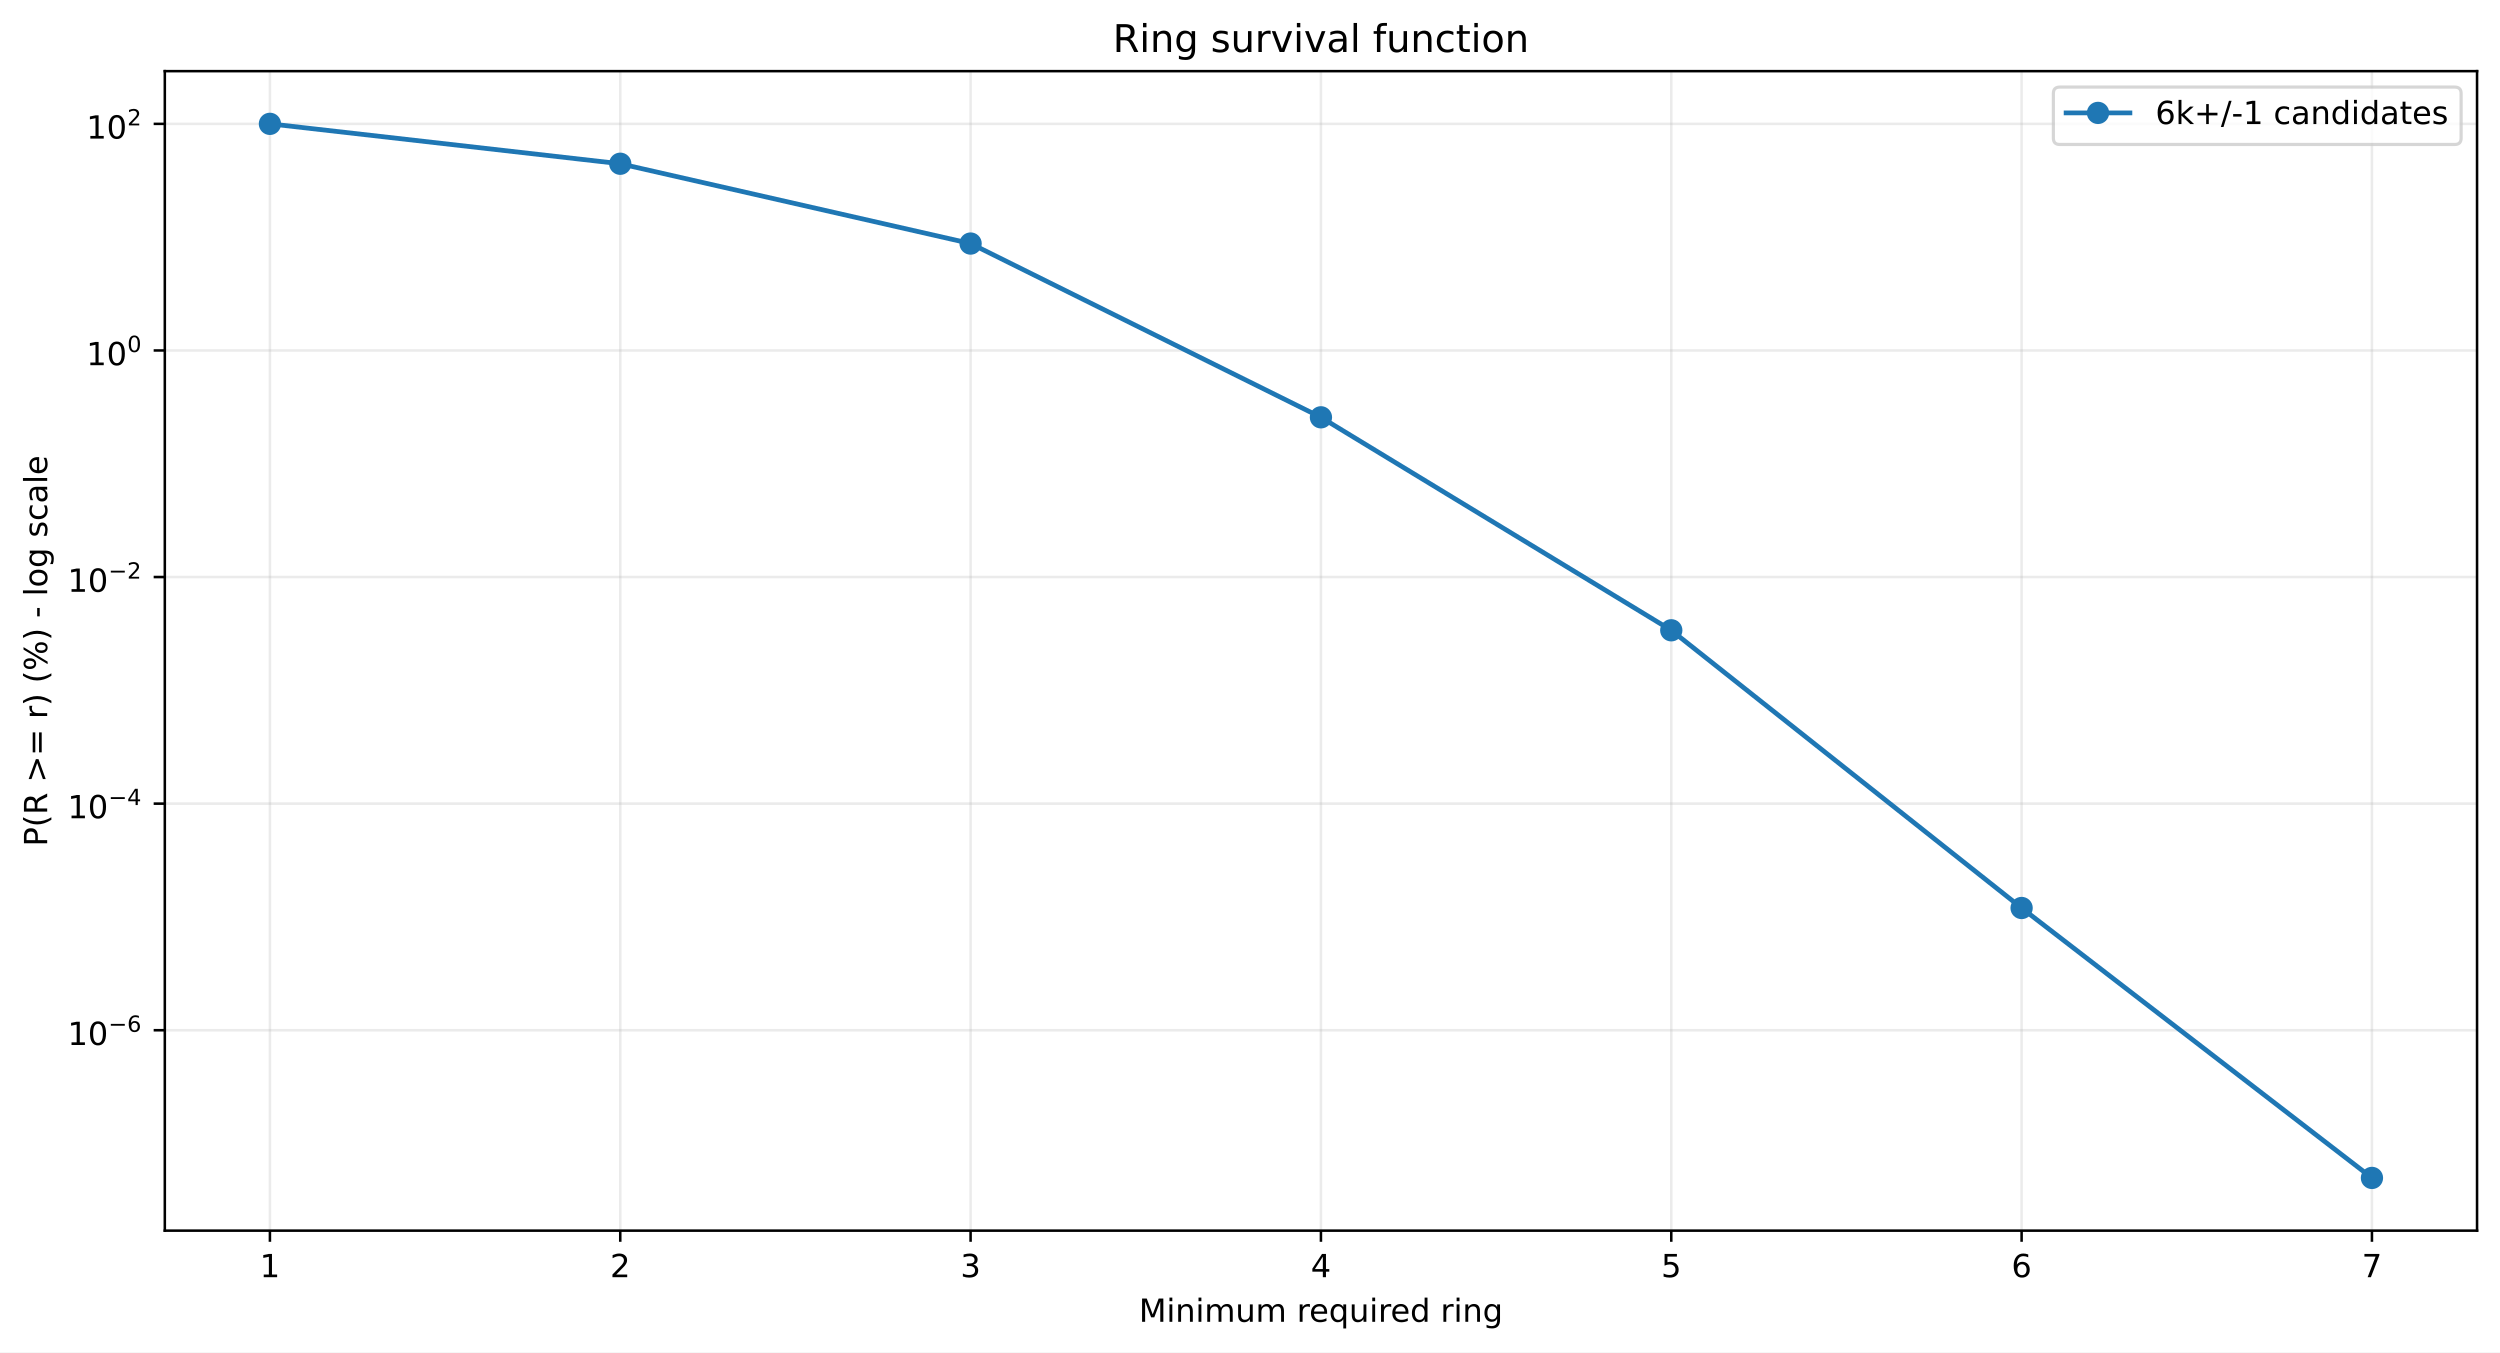
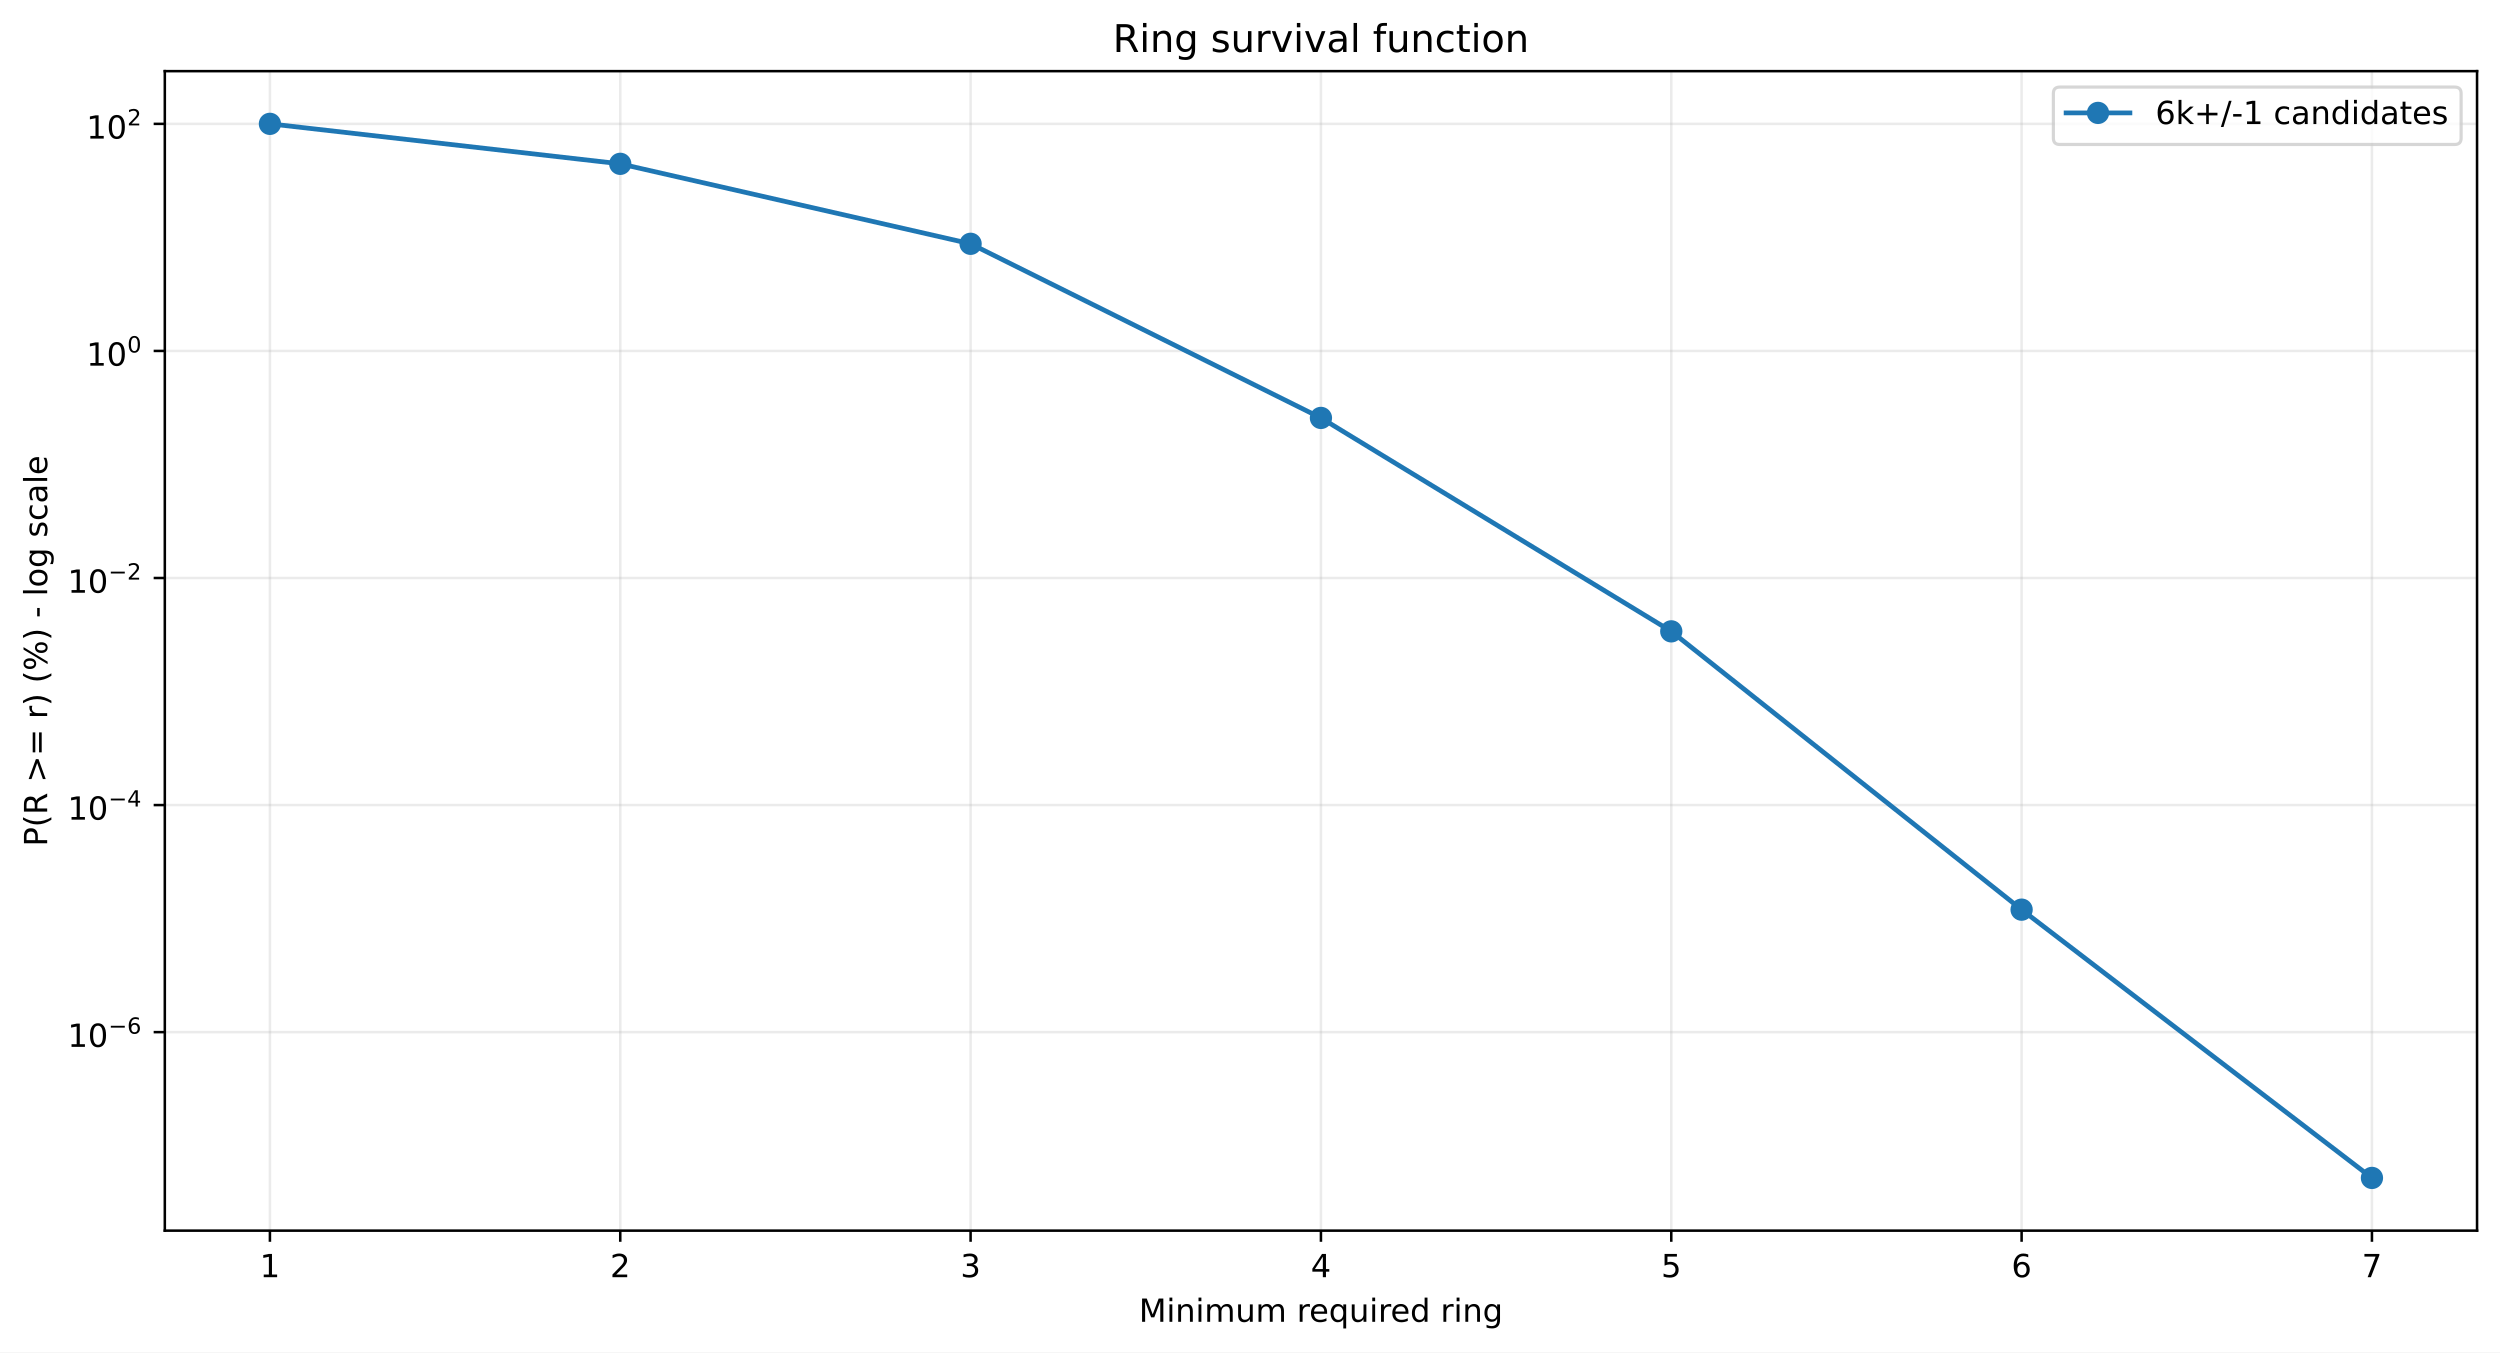
<svg xmlns="http://www.w3.org/2000/svg" xmlns:xlink="http://www.w3.org/1999/xlink" width="784.218pt" height="424.237pt" viewBox="0 0 784.218 424.237" version="1.1">
  <defs>
    <style type="text/css">*{stroke-linejoin: round; stroke-linecap: butt}</style>
  </defs>
  <g id="figure_1">
    <g id="patch_1">
      <path d="M 0 424.237  L 784.218 424.237  L 784.218 0  L 0 0  z " style="fill: #ffffff" />
    </g>
    <g id="axes_1">
      <g id="patch_2">
        <path d="M 51.701 386.036  L 777.018 386.036  L 777.018 22.318  L 51.701 22.318  z " style="fill: #ffffff" />
      </g>
      <g id="matplotlib.axis_1">
        <g id="xtick_1">
          <g id="line2d_1">
-             <path d="M 84.67 386.036  L 84.67 22.318  " clip-path="url(#p1574a5898c)" style="fill: none; stroke: #b0b0b0; stroke-opacity: 0.25; stroke-width: 0.8; stroke-linecap: square" />
+             <path d="M 84.67 386.036  L 84.67 22.318  " clip-path="url(#p6b9932a6b1)" style="fill: none; stroke: #b0b0b0; stroke-opacity: 0.25; stroke-width: 0.8; stroke-linecap: square" />
          </g>
          <g id="line2d_2">
            <defs>
-               <path id="m561b2035ba" d="M 0 0  L 0 3.5  " style="stroke: #000000; stroke-width: 0.8" />
+               <path id="ma0d3207ee5" d="M 0 0  L 0 3.5  " style="stroke: #000000; stroke-width: 0.8" />
            </defs>
            <g>
-               <use xlink:href="#m561b2035ba" x="84.67" y="386.036" style="stroke: #000000; stroke-width: 0.8" />
+               <use xlink:href="#ma0d3207ee5" x="84.67" y="386.036" style="stroke: #000000; stroke-width: 0.8" />
            </g>
          </g>
          <g id="text_1">
            <g transform="translate(81.48852 400.6334) scale(0.1 -0.1)">
              <defs>
                <path id="DejaVuSans-14" d="M 794 531  L 1825 531  L 1825 4091  L 703 3866  L 703 4441  L 1819 4666  L 2450 4666  L 2450 531  L 3481 531  L 3481 0  L 794 0  L 794 531  z " transform="scale(0.015625)" />
              </defs>
              <use xlink:href="#DejaVuSans-14" />
            </g>
          </g>
        </g>
        <g id="xtick_2">
          <g id="line2d_3">
-             <path d="M 194.566 386.036  L 194.566 22.318  " clip-path="url(#p1574a5898c)" style="fill: none; stroke: #b0b0b0; stroke-opacity: 0.25; stroke-width: 0.8; stroke-linecap: square" />
+             <path d="M 194.566 386.036  L 194.566 22.318  " clip-path="url(#p6b9932a6b1)" style="fill: none; stroke: #b0b0b0; stroke-opacity: 0.25; stroke-width: 0.8; stroke-linecap: square" />
          </g>
          <g id="line2d_4">
            <g>
-               <use xlink:href="#m561b2035ba" x="194.566" y="386.036" style="stroke: #000000; stroke-width: 0.8" />
+               <use xlink:href="#ma0d3207ee5" x="194.566" y="386.036" style="stroke: #000000; stroke-width: 0.8" />
            </g>
          </g>
          <g id="text_2">
            <g transform="translate(191.3851 400.6334) scale(0.1 -0.1)">
              <defs>
                <path id="DejaVuSans-15" d="M 1228 531  L 3431 531  L 3431 0  L 469 0  L 469 531  Q 828 903 1448 1529  Q 2069 2156 2228 2338  Q 2531 2678 2651 2914  Q 2772 3150 2772 3378  Q 2772 3750 2511 3984  Q 2250 4219 1831 4219  Q 1534 4219 1204 4116  Q 875 4013 500 3803  L 500 4441  Q 881 4594 1212 4672  Q 1544 4750 1819 4750  Q 2544 4750 2975 4387  Q 3406 4025 3406 3419  Q 3406 3131 3298 2873  Q 3191 2616 2906 2266  Q 2828 2175 2409 1742  Q 1991 1309 1228 531  z " transform="scale(0.015625)" />
              </defs>
              <use xlink:href="#DejaVuSans-15" />
            </g>
          </g>
        </g>
        <g id="xtick_3">
          <g id="line2d_5">
-             <path d="M 304.463 386.036  L 304.463 22.318  " clip-path="url(#p1574a5898c)" style="fill: none; stroke: #b0b0b0; stroke-opacity: 0.25; stroke-width: 0.8; stroke-linecap: square" />
+             <path d="M 304.463 386.036  L 304.463 22.318  " clip-path="url(#p6b9932a6b1)" style="fill: none; stroke: #b0b0b0; stroke-opacity: 0.25; stroke-width: 0.8; stroke-linecap: square" />
          </g>
          <g id="line2d_6">
            <g>
-               <use xlink:href="#m561b2035ba" x="304.463" y="386.036" style="stroke: #000000; stroke-width: 0.8" />
+               <use xlink:href="#ma0d3207ee5" x="304.463" y="386.036" style="stroke: #000000; stroke-width: 0.8" />
            </g>
          </g>
          <g id="text_3">
            <g transform="translate(301.2817 400.6334) scale(0.1 -0.1)">
              <defs>
                <path id="DejaVuSans-16" d="M 2597 2516  Q 3050 2419 3304 2112  Q 3559 1806 3559 1356  Q 3559 666 3084 287  Q 2609 -91 1734 -91  Q 1441 -91 1130 -33  Q 819 25 488 141  L 488 750  Q 750 597 1062 519  Q 1375 441 1716 441  Q 2309 441 2620 675  Q 2931 909 2931 1356  Q 2931 1769 2642 2001  Q 2353 2234 1838 2234  L 1294 2234  L 1294 2753  L 1863 2753  Q 2328 2753 2575 2939  Q 2822 3125 2822 3475  Q 2822 3834 2567 4026  Q 2313 4219 1838 4219  Q 1578 4219 1281 4162  Q 984 4106 628 3988  L 628 4550  Q 988 4650 1302 4700  Q 1616 4750 1894 4750  Q 2613 4750 3031 4423  Q 3450 4097 3450 3541  Q 3450 3153 3228 2886  Q 3006 2619 2597 2516  z " transform="scale(0.015625)" />
              </defs>
              <use xlink:href="#DejaVuSans-16" />
            </g>
          </g>
        </g>
        <g id="xtick_4">
          <g id="line2d_7">
-             <path d="M 414.36 386.036  L 414.36 22.318  " clip-path="url(#p1574a5898c)" style="fill: none; stroke: #b0b0b0; stroke-opacity: 0.25; stroke-width: 0.8; stroke-linecap: square" />
+             <path d="M 414.36 386.036  L 414.36 22.318  " clip-path="url(#p6b9932a6b1)" style="fill: none; stroke: #b0b0b0; stroke-opacity: 0.25; stroke-width: 0.8; stroke-linecap: square" />
          </g>
          <g id="line2d_8">
            <g>
-               <use xlink:href="#m561b2035ba" x="414.36" y="386.036" style="stroke: #000000; stroke-width: 0.8" />
+               <use xlink:href="#ma0d3207ee5" x="414.36" y="386.036" style="stroke: #000000; stroke-width: 0.8" />
            </g>
          </g>
          <g id="text_4">
            <g transform="translate(411.1784 400.6334) scale(0.1 -0.1)">
              <defs>
                <path id="DejaVuSans-17" d="M 2419 4116  L 825 1625  L 2419 1625  L 2419 4116  z M 2253 4666  L 3047 4666  L 3047 1625  L 3713 1625  L 3713 1100  L 3047 1100  L 3047 0  L 2419 0  L 2419 1100  L 313 1100  L 313 1709  L 2253 4666  z " transform="scale(0.015625)" />
              </defs>
              <use xlink:href="#DejaVuSans-17" />
            </g>
          </g>
        </g>
        <g id="xtick_5">
          <g id="line2d_9">
-             <path d="M 524.256 386.036  L 524.256 22.318  " clip-path="url(#p1574a5898c)" style="fill: none; stroke: #b0b0b0; stroke-opacity: 0.25; stroke-width: 0.8; stroke-linecap: square" />
+             <path d="M 524.256 386.036  L 524.256 22.318  " clip-path="url(#p6b9932a6b1)" style="fill: none; stroke: #b0b0b0; stroke-opacity: 0.25; stroke-width: 0.8; stroke-linecap: square" />
          </g>
          <g id="line2d_10">
            <g>
-               <use xlink:href="#m561b2035ba" x="524.256" y="386.036" style="stroke: #000000; stroke-width: 0.8" />
+               <use xlink:href="#ma0d3207ee5" x="524.256" y="386.036" style="stroke: #000000; stroke-width: 0.8" />
            </g>
          </g>
          <g id="text_5">
            <g transform="translate(521.075 400.6334) scale(0.1 -0.1)">
              <defs>
                <path id="DejaVuSans-18" d="M 691 4666  L 3169 4666  L 3169 4134  L 1269 4134  L 1269 2991  Q 1406 3038 1543 3061  Q 1681 3084 1819 3084  Q 2600 3084 3056 2656  Q 3513 2228 3513 1497  Q 3513 744 3044 326  Q 2575 -91 1722 -91  Q 1428 -91 1123 -41  Q 819 9 494 109  L 494 744  Q 775 591 1075 516  Q 1375 441 1709 441  Q 2250 441 2565 725  Q 2881 1009 2881 1497  Q 2881 1984 2565 2268  Q 2250 2553 1709 2553  Q 1456 2553 1204 2497  Q 953 2441 691 2322  L 691 4666  z " transform="scale(0.015625)" />
              </defs>
              <use xlink:href="#DejaVuSans-18" />
            </g>
          </g>
        </g>
        <g id="xtick_6">
          <g id="line2d_11">
-             <path d="M 634.153 386.036  L 634.153 22.318  " clip-path="url(#p1574a5898c)" style="fill: none; stroke: #b0b0b0; stroke-opacity: 0.25; stroke-width: 0.8; stroke-linecap: square" />
+             <path d="M 634.153 386.036  L 634.153 22.318  " clip-path="url(#p6b9932a6b1)" style="fill: none; stroke: #b0b0b0; stroke-opacity: 0.25; stroke-width: 0.8; stroke-linecap: square" />
          </g>
          <g id="line2d_12">
            <g>
-               <use xlink:href="#m561b2035ba" x="634.153" y="386.036" style="stroke: #000000; stroke-width: 0.8" />
+               <use xlink:href="#ma0d3207ee5" x="634.153" y="386.036" style="stroke: #000000; stroke-width: 0.8" />
            </g>
          </g>
          <g id="text_6">
            <g transform="translate(630.9716 400.6334) scale(0.1 -0.1)">
              <defs>
                <path id="DejaVuSans-19" d="M 2113 2584  Q 1688 2584 1439 2293  Q 1191 2003 1191 1497  Q 1191 994 1439 701  Q 1688 409 2113 409  Q 2538 409 2786 701  Q 3034 994 3034 1497  Q 3034 2003 2786 2293  Q 2538 2584 2113 2584  z M 3366 4563  L 3366 3988  Q 3128 4100 2886 4159  Q 2644 4219 2406 4219  Q 1781 4219 1451 3797  Q 1122 3375 1075 2522  Q 1259 2794 1537 2939  Q 1816 3084 2150 3084  Q 2853 3084 3261 2657  Q 3669 2231 3669 1497  Q 3669 778 3244 343  Q 2819 -91 2113 -91  Q 1303 -91 875 529  Q 447 1150 447 2328  Q 447 3434 972 4092  Q 1497 4750 2381 4750  Q 2619 4750 2861 4703  Q 3103 4656 3366 4563  z " transform="scale(0.015625)" />
              </defs>
              <use xlink:href="#DejaVuSans-19" />
            </g>
          </g>
        </g>
        <g id="xtick_7">
          <g id="line2d_13">
-             <path d="M 744.049 386.036  L 744.049 22.318  " clip-path="url(#p1574a5898c)" style="fill: none; stroke: #b0b0b0; stroke-opacity: 0.25; stroke-width: 0.8; stroke-linecap: square" />
+             <path d="M 744.049 386.036  L 744.049 22.318  " clip-path="url(#p6b9932a6b1)" style="fill: none; stroke: #b0b0b0; stroke-opacity: 0.25; stroke-width: 0.8; stroke-linecap: square" />
          </g>
          <g id="line2d_14">
            <g>
-               <use xlink:href="#m561b2035ba" x="744.049" y="386.036" style="stroke: #000000; stroke-width: 0.8" />
+               <use xlink:href="#ma0d3207ee5" x="744.049" y="386.036" style="stroke: #000000; stroke-width: 0.8" />
            </g>
          </g>
          <g id="text_7">
            <g transform="translate(740.8682 400.6334) scale(0.1 -0.1)">
              <defs>
                <path id="DejaVuSans-1a" d="M 525 4666  L 3525 4666  L 3525 4397  L 1831 0  L 1172 0  L 2766 4134  L 525 4134  L 525 4666  z " transform="scale(0.015625)" />
              </defs>
              <use xlink:href="#DejaVuSans-1a" />
            </g>
          </g>
        </g>
        <g id="text_8">
          <g transform="translate(357.2737 414.6342) scale(0.1 -0.1)">
            <defs>
              <path id="DejaVuSans-30" d="M 628 4666  L 1569 4666  L 2759 1491  L 3956 4666  L 4897 4666  L 4897 0  L 4281 0  L 4281 4097  L 3078 897  L 2444 897  L 1241 4097  L 1241 0  L 628 0  L 628 4666  z " transform="scale(0.015625)" />
              <path id="DejaVuSans-4c" d="M 603 3500  L 1178 3500  L 1178 0  L 603 0  L 603 3500  z M 603 4863  L 1178 4863  L 1178 4134  L 603 4134  L 603 4863  z " transform="scale(0.015625)" />
              <path id="DejaVuSans-51" d="M 3513 2113  L 3513 0  L 2938 0  L 2938 2094  Q 2938 2591 2744 2837  Q 2550 3084 2163 3084  Q 1697 3084 1428 2787  Q 1159 2491 1159 1978  L 1159 0  L 581 0  L 581 3500  L 1159 3500  L 1159 2956  Q 1366 3272 1645 3428  Q 1925 3584 2291 3584  Q 2894 3584 3203 3211  Q 3513 2838 3513 2113  z " transform="scale(0.015625)" />
              <path id="DejaVuSans-50" d="M 3328 2828  Q 3544 3216 3844 3400  Q 4144 3584 4550 3584  Q 5097 3584 5394 3201  Q 5691 2819 5691 2113  L 5691 0  L 5113 0  L 5113 2094  Q 5113 2597 4934 2840  Q 4756 3084 4391 3084  Q 3944 3084 3684 2787  Q 3425 2491 3425 1978  L 3425 0  L 2847 0  L 2847 2094  Q 2847 2600 2669 2842  Q 2491 3084 2119 3084  Q 1678 3084 1418 2786  Q 1159 2488 1159 1978  L 1159 0  L 581 0  L 581 3500  L 1159 3500  L 1159 2956  Q 1356 3278 1631 3431  Q 1906 3584 2284 3584  Q 2666 3584 2933 3390  Q 3200 3197 3328 2828  z " transform="scale(0.015625)" />
              <path id="DejaVuSans-58" d="M 544 1381  L 544 3500  L 1119 3500  L 1119 1403  Q 1119 906 1312 657  Q 1506 409 1894 409  Q 2359 409 2629 706  Q 2900 1003 2900 1516  L 2900 3500  L 3475 3500  L 3475 0  L 2900 0  L 2900 538  Q 2691 219 2414 64  Q 2138 -91 1772 -91  Q 1169 -91 856 284  Q 544 659 544 1381  z M 1991 3584  L 1991 3584  z " transform="scale(0.015625)" />
              <path id="DejaVuSans-3" transform="scale(0.015625)" />
              <path id="DejaVuSans-55" d="M 2631 2963  Q 2534 3019 2420 3045  Q 2306 3072 2169 3072  Q 1681 3072 1420 2755  Q 1159 2438 1159 1844  L 1159 0  L 581 0  L 581 3500  L 1159 3500  L 1159 2956  Q 1341 3275 1631 3429  Q 1922 3584 2338 3584  Q 2397 3584 2469 3576  Q 2541 3569 2628 3553  L 2631 2963  z " transform="scale(0.015625)" />
              <path id="DejaVuSans-48" d="M 3597 1894  L 3597 1613  L 953 1613  Q 991 1019 1311 708  Q 1631 397 2203 397  Q 2534 397 2845 478  Q 3156 559 3463 722  L 3463 178  Q 3153 47 2828 -22  Q 2503 -91 2169 -91  Q 1331 -91 842 396  Q 353 884 353 1716  Q 353 2575 817 3079  Q 1281 3584 2069 3584  Q 2775 3584 3186 3129  Q 3597 2675 3597 1894  z M 3022 2063  Q 3016 2534 2758 2815  Q 2500 3097 2075 3097  Q 1594 3097 1305 2825  Q 1016 2553 972 2059  L 3022 2063  z " transform="scale(0.015625)" />
              <path id="DejaVuSans-54" d="M 947 1747  Q 947 1113 1208 752  Q 1469 391 1925 391  Q 2381 391 2643 752  Q 2906 1113 2906 1747  Q 2906 2381 2643 2742  Q 2381 3103 1925 3103  Q 1469 3103 1208 2742  Q 947 2381 947 1747  z M 2906 525  Q 2725 213 2448 61  Q 2172 -91 1784 -91  Q 1150 -91 751 415  Q 353 922 353 1747  Q 353 2572 751 3078  Q 1150 3584 1784 3584  Q 2172 3584 2448 3432  Q 2725 3281 2906 2969  L 2906 3500  L 3481 3500  L 3481 -1331  L 2906 -1331  L 2906 525  z " transform="scale(0.015625)" />
              <path id="DejaVuSans-47" d="M 2906 2969  L 2906 4863  L 3481 4863  L 3481 0  L 2906 0  L 2906 525  Q 2725 213 2448 61  Q 2172 -91 1784 -91  Q 1150 -91 751 415  Q 353 922 353 1747  Q 353 2572 751 3078  Q 1150 3584 1784 3584  Q 2172 3584 2448 3432  Q 2725 3281 2906 2969  z M 947 1747  Q 947 1113 1208 752  Q 1469 391 1925 391  Q 2381 391 2643 752  Q 2906 1113 2906 1747  Q 2906 2381 2643 2742  Q 2381 3103 1925 3103  Q 1469 3103 1208 2742  Q 947 2381 947 1747  z " transform="scale(0.015625)" />
              <path id="DejaVuSans-4a" d="M 2906 1791  Q 2906 2416 2648 2759  Q 2391 3103 1925 3103  Q 1463 3103 1205 2759  Q 947 2416 947 1791  Q 947 1169 1205 825  Q 1463 481 1925 481  Q 2391 481 2648 825  Q 2906 1169 2906 1791  z M 3481 434  Q 3481 -459 3084 -895  Q 2688 -1331 1869 -1331  Q 1566 -1331 1297 -1286  Q 1028 -1241 775 -1147  L 775 -588  Q 1028 -725 1275 -790  Q 1522 -856 1778 -856  Q 2344 -856 2625 -561  Q 2906 -266 2906 331  L 2906 616  Q 2728 306 2450 153  Q 2172 0 1784 0  Q 1141 0 747 490  Q 353 981 353 1791  Q 353 2603 747 3093  Q 1141 3584 1784 3584  Q 2172 3584 2450 3431  Q 2728 3278 2906 2969  L 2906 3500  L 3481 3500  L 3481 434  z " transform="scale(0.015625)" />
            </defs>
            <use xlink:href="#DejaVuSans-30" />
            <use xlink:href="#DejaVuSans-4c" transform="translate(86.28125 0)" />
            <use xlink:href="#DejaVuSans-51" transform="translate(114.0625 0)" />
            <use xlink:href="#DejaVuSans-4c" transform="translate(177.4375 0)" />
            <use xlink:href="#DejaVuSans-50" transform="translate(205.2188 0)" />
            <use xlink:href="#DejaVuSans-58" transform="translate(302.625 0)" />
            <use xlink:href="#DejaVuSans-50" transform="translate(366 0)" />
            <use xlink:href="#DejaVuSans-3" transform="translate(463.4062 0)" />
            <use xlink:href="#DejaVuSans-55" transform="translate(495.1875 0)" />
            <use xlink:href="#DejaVuSans-48" transform="translate(534.0938 0)" />
            <use xlink:href="#DejaVuSans-54" transform="translate(595.625 0)" />
            <use xlink:href="#DejaVuSans-58" transform="translate(659.1094 0)" />
            <use xlink:href="#DejaVuSans-4c" transform="translate(722.4844 0)" />
            <use xlink:href="#DejaVuSans-55" transform="translate(750.2656 0)" />
            <use xlink:href="#DejaVuSans-48" transform="translate(789.1719 0)" />
            <use xlink:href="#DejaVuSans-47" transform="translate(850.7031 0)" />
            <use xlink:href="#DejaVuSans-3" transform="translate(914.1875 0)" />
            <use xlink:href="#DejaVuSans-55" transform="translate(945.9688 0)" />
            <use xlink:href="#DejaVuSans-4c" transform="translate(987.0781 0)" />
            <use xlink:href="#DejaVuSans-51" transform="translate(1014.859 0)" />
            <use xlink:href="#DejaVuSans-4a" transform="translate(1078.234 0)" />
          </g>
        </g>
      </g>
      <g id="matplotlib.axis_2">
        <g id="ytick_1">
          <g id="line2d_15">
-             <path d="M 51.701 323.169  L 777.018 323.169  " clip-path="url(#p1574a5898c)" style="fill: none; stroke: #b0b0b0; stroke-opacity: 0.25; stroke-width: 0.8; stroke-linecap: square" />
+             <path d="M 51.701 323.766  L 777.018 323.766  " clip-path="url(#p6b9932a6b1)" style="fill: none; stroke: #b0b0b0; stroke-opacity: 0.25; stroke-width: 0.8; stroke-linecap: square" />
          </g>
          <g id="line2d_16">
            <defs>
-               <path id="m2f425451a4" d="M 0 0  L -3.5 0  " style="stroke: #000000; stroke-width: 0.8" />
+               <path id="mcdc66693ea" d="M 0 0  L -3.5 0  " style="stroke: #000000; stroke-width: 0.8" />
            </defs>
            <g>
-               <use xlink:href="#m2f425451a4" x="51.701" y="323.169" style="stroke: #000000; stroke-width: 0.8" />
+               <use xlink:href="#mcdc66693ea" x="51.701" y="323.766" style="stroke: #000000; stroke-width: 0.8" />
            </g>
          </g>
          <g id="text_9">
-             <g transform="translate(21.20078 327.8695) scale(0.1 -0.1)">
+             <g transform="translate(21.20078 328.4655) scale(0.1 -0.1)">
              <defs>
                <path id="DejaVuSans-13" d="M 2034 4250  Q 1547 4250 1301 3770  Q 1056 3291 1056 2328  Q 1056 1369 1301 889  Q 1547 409 2034 409  Q 2525 409 2770 889  Q 3016 1369 3016 2328  Q 3016 3291 2770 3770  Q 2525 4250 2034 4250  z M 2034 4750  Q 2819 4750 3233 4129  Q 3647 3509 3647 2328  Q 3647 1150 3233 529  Q 2819 -91 2034 -91  Q 1250 -91 836 529  Q 422 1150 422 2328  Q 422 3509 836 4129  Q 1250 4750 2034 4750  z " transform="scale(0.015625)" />
                <path id="DejaVuSans-c9c" d="M 678 2272  L 4684 2272  L 4684 1741  L 678 1741  L 678 2272  z " transform="scale(0.015625)" />
              </defs>
              <use xlink:href="#DejaVuSans-14" transform="translate(0 0.746875)" />
              <use xlink:href="#DejaVuSans-13" transform="translate(63.62305 0.746875)" />
              <use xlink:href="#DejaVuSans-c9c" transform="translate(128.2031 42.04688) scale(0.7)" />
              <use xlink:href="#DejaVuSans-19" transform="translate(186.8555 42.04688) scale(0.7)" />
            </g>
          </g>
        </g>
        <g id="ytick_2">
          <g id="line2d_17">
-             <path d="M 51.701 252.09  L 777.018 252.09  " clip-path="url(#p1574a5898c)" style="fill: none; stroke: #b0b0b0; stroke-opacity: 0.25; stroke-width: 0.8; stroke-linecap: square" />
+             <path d="M 51.701 252.537  L 777.018 252.537  " clip-path="url(#p6b9932a6b1)" style="fill: none; stroke: #b0b0b0; stroke-opacity: 0.25; stroke-width: 0.8; stroke-linecap: square" />
          </g>
          <g id="line2d_18">
            <g>
-               <use xlink:href="#m2f425451a4" x="51.701" y="252.09" style="stroke: #000000; stroke-width: 0.8" />
+               <use xlink:href="#mcdc66693ea" x="51.701" y="252.537" style="stroke: #000000; stroke-width: 0.8" />
            </g>
          </g>
          <g id="text_10">
-             <g transform="translate(21.20078 256.7398) scale(0.1 -0.1)">
+             <g transform="translate(21.20078 257.1868) scale(0.1 -0.1)">
              <use xlink:href="#DejaVuSans-14" transform="translate(0 0.665625)" />
              <use xlink:href="#DejaVuSans-13" transform="translate(63.62305 0.665625)" />
              <use xlink:href="#DejaVuSans-c9c" transform="translate(128.2031 41.96563) scale(0.7)" />
              <use xlink:href="#DejaVuSans-17" transform="translate(186.8555 41.96563) scale(0.7)" />
            </g>
          </g>
        </g>
        <g id="ytick_3">
          <g id="line2d_19">
-             <path d="M 51.701 181.01  L 777.018 181.01  " clip-path="url(#p1574a5898c)" style="fill: none; stroke: #b0b0b0; stroke-opacity: 0.25; stroke-width: 0.8; stroke-linecap: square" />
+             <path d="M 51.701 181.308  L 777.018 181.308  " clip-path="url(#p6b9932a6b1)" style="fill: none; stroke: #b0b0b0; stroke-opacity: 0.25; stroke-width: 0.8; stroke-linecap: square" />
          </g>
          <g id="line2d_20">
            <g>
-               <use xlink:href="#m2f425451a4" x="51.701" y="181.01" style="stroke: #000000; stroke-width: 0.8" />
+               <use xlink:href="#mcdc66693ea" x="51.701" y="181.308" style="stroke: #000000; stroke-width: 0.8" />
            </g>
          </g>
          <g id="text_11">
-             <g transform="translate(21.20078 185.7101) scale(0.1 -0.1)">
+             <g transform="translate(21.20078 186.0081) scale(0.1 -0.1)">
              <use xlink:href="#DejaVuSans-14" transform="translate(0 0.746875)" />
              <use xlink:href="#DejaVuSans-13" transform="translate(63.62305 0.746875)" />
              <use xlink:href="#DejaVuSans-c9c" transform="translate(128.2031 42.04688) scale(0.7)" />
              <use xlink:href="#DejaVuSans-15" transform="translate(186.8555 42.04688) scale(0.7)" />
            </g>
          </g>
        </g>
        <g id="ytick_4">
          <g id="line2d_21">
-             <path d="M 51.701 109.93  L 777.018 109.93  " clip-path="url(#p1574a5898c)" style="fill: none; stroke: #b0b0b0; stroke-opacity: 0.25; stroke-width: 0.8; stroke-linecap: square" />
+             <path d="M 51.701 110.079  L 777.018 110.079  " clip-path="url(#p6b9932a6b1)" style="fill: none; stroke: #b0b0b0; stroke-opacity: 0.25; stroke-width: 0.8; stroke-linecap: square" />
          </g>
          <g id="line2d_22">
            <g>
-               <use xlink:href="#m2f425451a4" x="51.701" y="109.93" style="stroke: #000000; stroke-width: 0.8" />
+               <use xlink:href="#mcdc66693ea" x="51.701" y="110.079" style="stroke: #000000; stroke-width: 0.8" />
            </g>
          </g>
          <g id="text_12">
-             <g transform="translate(27.10078 114.6304) scale(0.1 -0.1)">
+             <g transform="translate(27.10078 114.7794) scale(0.1 -0.1)">
              <use xlink:href="#DejaVuSans-14" transform="translate(0 0.746875)" />
              <use xlink:href="#DejaVuSans-13" transform="translate(63.62305 0.746875)" />
              <use xlink:href="#DejaVuSans-13" transform="translate(128.2031 42.04688) scale(0.7)" />
            </g>
          </g>
        </g>
        <g id="ytick_5">
          <g id="line2d_23">
-             <path d="M 51.701 38.851  L 777.018 38.851  " clip-path="url(#p1574a5898c)" style="fill: none; stroke: #b0b0b0; stroke-opacity: 0.25; stroke-width: 0.8; stroke-linecap: square" />
+             <path d="M 51.701 38.851  L 777.018 38.851  " clip-path="url(#p6b9932a6b1)" style="fill: none; stroke: #b0b0b0; stroke-opacity: 0.25; stroke-width: 0.8; stroke-linecap: square" />
          </g>
          <g id="line2d_24">
            <g>
-               <use xlink:href="#m2f425451a4" x="51.701" y="38.851" style="stroke: #000000; stroke-width: 0.8" />
+               <use xlink:href="#mcdc66693ea" x="51.701" y="38.851" style="stroke: #000000; stroke-width: 0.8" />
            </g>
          </g>
          <g id="text_13">
            <g transform="translate(27.10078 43.55075) scale(0.1 -0.1)">
              <use xlink:href="#DejaVuSans-14" transform="translate(0 0.746875)" />
              <use xlink:href="#DejaVuSans-13" transform="translate(63.62305 0.746875)" />
              <use xlink:href="#DejaVuSans-15" transform="translate(128.2031 42.04688) scale(0.7)" />
            </g>
          </g>
        </g>
        <g id="text_14">
          <g transform="translate(14.79844 265.4996) rotate(-90) scale(0.1 -0.1)">
            <defs>
              <path id="DejaVuSans-33" d="M 1259 4147  L 1259 2394  L 2053 2394  Q 2494 2394 2734 2622  Q 2975 2850 2975 3272  Q 2975 3691 2734 3919  Q 2494 4147 2053 4147  L 1259 4147  z M 628 4666  L 2053 4666  Q 2838 4666 3239 4311  Q 3641 3956 3641 3272  Q 3641 2581 3239 2228  Q 2838 1875 2053 1875  L 1259 1875  L 1259 0  L 628 0  L 628 4666  z " transform="scale(0.015625)" />
              <path id="DejaVuSans-b" d="M 1984 4856  Q 1566 4138 1362 3434  Q 1159 2731 1159 2009  Q 1159 1288 1364 580  Q 1569 -128 1984 -844  L 1484 -844  Q 1016 -109 783 600  Q 550 1309 550 2009  Q 550 2706 781 3412  Q 1013 4119 1484 4856  L 1984 4856  z " transform="scale(0.015625)" />
              <path id="DejaVuSans-35" d="M 2841 2188  Q 3044 2119 3236 1894  Q 3428 1669 3622 1275  L 4263 0  L 3584 0  L 2988 1197  Q 2756 1666 2539 1819  Q 2322 1972 1947 1972  L 1259 1972  L 1259 0  L 628 0  L 628 4666  L 2053 4666  Q 2853 4666 3247 4331  Q 3641 3997 3641 3322  Q 3641 2881 3436 2590  Q 3231 2300 2841 2188  z M 1259 4147  L 1259 2491  L 2053 2491  Q 2509 2491 2742 2702  Q 2975 2913 2975 3322  Q 2975 3731 2742 3939  Q 2509 4147 2053 4147  L 1259 4147  z " transform="scale(0.015625)" />
              <path id="DejaVuSans-21" d="M 678 3150  L 678 3719  L 4684 2266  L 4684 1747  L 678 294  L 678 863  L 3897 2003  L 678 3150  z " transform="scale(0.015625)" />
              <path id="DejaVuSans-20" d="M 678 2906  L 4684 2906  L 4684 2381  L 678 2381  L 678 2906  z M 678 1631  L 4684 1631  L 4684 1100  L 678 1100  L 678 1631  z " transform="scale(0.015625)" />
              <path id="DejaVuSans-c" d="M 513 4856  L 1013 4856  Q 1481 4119 1714 3412  Q 1947 2706 1947 2009  Q 1947 1309 1714 600  Q 1481 -109 1013 -844  L 513 -844  Q 928 -128 1133 580  Q 1338 1288 1338 2009  Q 1338 2731 1133 3434  Q 928 4138 513 4856  z " transform="scale(0.015625)" />
              <path id="DejaVuSans-8" d="M 4653 2053  Q 4381 2053 4226 1822  Q 4072 1591 4072 1178  Q 4072 772 4226 539  Q 4381 306 4653 306  Q 4919 306 5073 539  Q 5228 772 5228 1178  Q 5228 1588 5073 1820  Q 4919 2053 4653 2053  z M 4653 2450  Q 5147 2450 5437 2106  Q 5728 1763 5728 1178  Q 5728 594 5436 251  Q 5144 -91 4653 -91  Q 4153 -91 3862 251  Q 3572 594 3572 1178  Q 3572 1766 3864 2108  Q 4156 2450 4653 2450  z M 1428 4353  Q 1159 4353 1004 4120  Q 850 3888 850 3481  Q 850 3069 1003 2837  Q 1156 2606 1428 2606  Q 1700 2606 1854 2837  Q 2009 3069 2009 3481  Q 2009 3884 1853 4118  Q 1697 4353 1428 4353  z M 4250 4750  L 4750 4750  L 1831 -91  L 1331 -91  L 4250 4750  z M 1428 4750  Q 1922 4750 2215 4408  Q 2509 4066 2509 3481  Q 2509 2891 2217 2550  Q 1925 2209 1428 2209  Q 931 2209 642 2551  Q 353 2894 353 3481  Q 353 4063 643 4406  Q 934 4750 1428 4750  z " transform="scale(0.015625)" />
              <path id="DejaVuSans-10" d="M 313 2009  L 1997 2009  L 1997 1497  L 313 1497  L 313 2009  z " transform="scale(0.015625)" />
              <path id="DejaVuSans-4f" d="M 603 4863  L 1178 4863  L 1178 0  L 603 0  L 603 4863  z " transform="scale(0.015625)" />
              <path id="DejaVuSans-52" d="M 1959 3097  Q 1497 3097 1228 2736  Q 959 2375 959 1747  Q 959 1119 1226 758  Q 1494 397 1959 397  Q 2419 397 2687 759  Q 2956 1122 2956 1747  Q 2956 2369 2687 2733  Q 2419 3097 1959 3097  z M 1959 3584  Q 2709 3584 3137 3096  Q 3566 2609 3566 1747  Q 3566 888 3137 398  Q 2709 -91 1959 -91  Q 1206 -91 779 398  Q 353 888 353 1747  Q 353 2609 779 3096  Q 1206 3584 1959 3584  z " transform="scale(0.015625)" />
              <path id="DejaVuSans-56" d="M 2834 3397  L 2834 2853  Q 2591 2978 2328 3040  Q 2066 3103 1784 3103  Q 1356 3103 1142 2972  Q 928 2841 928 2578  Q 928 2378 1081 2264  Q 1234 2150 1697 2047  L 1894 2003  Q 2506 1872 2764 1633  Q 3022 1394 3022 966  Q 3022 478 2636 193  Q 2250 -91 1575 -91  Q 1294 -91 989 -36  Q 684 19 347 128  L 347 722  Q 666 556 975 473  Q 1284 391 1588 391  Q 1994 391 2212 530  Q 2431 669 2431 922  Q 2431 1156 2273 1281  Q 2116 1406 1581 1522  L 1381 1569  Q 847 1681 609 1914  Q 372 2147 372 2553  Q 372 3047 722 3315  Q 1072 3584 1716 3584  Q 2034 3584 2315 3537  Q 2597 3491 2834 3397  z " transform="scale(0.015625)" />
              <path id="DejaVuSans-46" d="M 3122 3366  L 3122 2828  Q 2878 2963 2633 3030  Q 2388 3097 2138 3097  Q 1578 3097 1268 2742  Q 959 2388 959 1747  Q 959 1106 1268 751  Q 1578 397 2138 397  Q 2388 397 2633 464  Q 2878 531 3122 666  L 3122 134  Q 2881 22 2623 -34  Q 2366 -91 2075 -91  Q 1284 -91 818 406  Q 353 903 353 1747  Q 353 2603 823 3093  Q 1294 3584 2113 3584  Q 2378 3584 2631 3529  Q 2884 3475 3122 3366  z " transform="scale(0.015625)" />
              <path id="DejaVuSans-44" d="M 2194 1759  Q 1497 1759 1228 1600  Q 959 1441 959 1056  Q 959 750 1161 570  Q 1363 391 1709 391  Q 2188 391 2477 730  Q 2766 1069 2766 1631  L 2766 1759  L 2194 1759  z M 3341 1997  L 3341 0  L 2766 0  L 2766 531  Q 2569 213 2275 61  Q 1981 -91 1556 -91  Q 1019 -91 701 211  Q 384 513 384 1019  Q 384 1609 779 1909  Q 1175 2209 1959 2209  L 2766 2209  L 2766 2266  Q 2766 2663 2505 2880  Q 2244 3097 1772 3097  Q 1472 3097 1187 3025  Q 903 2953 641 2809  L 641 3341  Q 956 3463 1253 3523  Q 1550 3584 1831 3584  Q 2591 3584 2966 3190  Q 3341 2797 3341 1997  z " transform="scale(0.015625)" />
            </defs>
            <use xlink:href="#DejaVuSans-33" />
            <use xlink:href="#DejaVuSans-b" transform="translate(60.29688 0)" />
            <use xlink:href="#DejaVuSans-35" transform="translate(99.3125 0)" />
            <use xlink:href="#DejaVuSans-3" transform="translate(168.7969 0)" />
            <use xlink:href="#DejaVuSans-21" transform="translate(200.5781 0)" />
            <use xlink:href="#DejaVuSans-20" transform="translate(284.375 0)" />
            <use xlink:href="#DejaVuSans-3" transform="translate(368.1719 0)" />
            <use xlink:href="#DejaVuSans-55" transform="translate(399.9531 0)" />
            <use xlink:href="#DejaVuSans-c" transform="translate(441.0625 0)" />
            <use xlink:href="#DejaVuSans-3" transform="translate(480.0781 0)" />
            <use xlink:href="#DejaVuSans-b" transform="translate(511.8594 0)" />
            <use xlink:href="#DejaVuSans-8" transform="translate(550.875 0)" />
            <use xlink:href="#DejaVuSans-c" transform="translate(645.8906 0)" />
            <use xlink:href="#DejaVuSans-3" transform="translate(684.9062 0)" />
            <use xlink:href="#DejaVuSans-10" transform="translate(716.6875 0)" />
            <use xlink:href="#DejaVuSans-3" transform="translate(752.7656 0)" />
            <use xlink:href="#DejaVuSans-4f" transform="translate(784.5469 0)" />
            <use xlink:href="#DejaVuSans-52" transform="translate(812.3281 0)" />
            <use xlink:href="#DejaVuSans-4a" transform="translate(873.5156 0)" />
            <use xlink:href="#DejaVuSans-3" transform="translate(937 0)" />
            <use xlink:href="#DejaVuSans-56" transform="translate(968.7812 0)" />
            <use xlink:href="#DejaVuSans-46" transform="translate(1020.875 0)" />
            <use xlink:href="#DejaVuSans-44" transform="translate(1075.859 0)" />
            <use xlink:href="#DejaVuSans-4f" transform="translate(1137.141 0)" />
            <use xlink:href="#DejaVuSans-48" transform="translate(1164.922 0)" />
          </g>
        </g>
      </g>
      <g id="line2d_25">
-         <path d="M 84.67 38.851  L 194.566 51.367  L 304.463 76.4  L 414.36 130.907  L 524.256 197.715  L 634.153 284.827  L 744.049 369.503  " clip-path="url(#p1574a5898c)" style="fill: none; stroke: #1f77b4; stroke-width: 1.5; stroke-linecap: square" />
+         <path d="M 84.67 38.851  L 194.566 51.393  L 304.463 76.479  L 414.36 131.1  L 524.256 198.048  L 634.153 285.347  L 744.049 369.503  " clip-path="url(#p6b9932a6b1)" style="fill: none; stroke: #1f77b4; stroke-width: 1.5; stroke-linecap: square" />
        <defs>
-           <path id="m258e1e0003" d="M 0 3  C 0.796 3 1.559 2.684 2.121 2.121  C 2.684 1.559 3 0.796 3 0  C 3 -0.796 2.684 -1.559 2.121 -2.121  C 1.559 -2.684 0.796 -3 0 -3  C -0.796 -3 -1.559 -2.684 -2.121 -2.121  C -2.684 -1.559 -3 -0.796 -3 0  C -3 0.796 -2.684 1.559 -2.121 2.121  C -1.559 2.684 -0.796 3 0 3  z " style="stroke: #1f77b4" />
+           <path id="mf5566a70b8" d="M 0 3  C 0.796 3 1.559 2.684 2.121 2.121  C 2.684 1.559 3 0.796 3 0  C 3 -0.796 2.684 -1.559 2.121 -2.121  C 1.559 -2.684 0.796 -3 0 -3  C -0.796 -3 -1.559 -2.684 -2.121 -2.121  C -2.684 -1.559 -3 -0.796 -3 0  C -3 0.796 -2.684 1.559 -2.121 2.121  C -1.559 2.684 -0.796 3 0 3  z " style="stroke: #1f77b4" />
        </defs>
-         <g clip-path="url(#p1574a5898c)">
-           <use xlink:href="#m258e1e0003" x="84.67" y="38.851" style="fill: #1f77b4; stroke: #1f77b4" />
-           <use xlink:href="#m258e1e0003" x="194.566" y="51.367" style="fill: #1f77b4; stroke: #1f77b4" />
-           <use xlink:href="#m258e1e0003" x="304.463" y="76.4" style="fill: #1f77b4; stroke: #1f77b4" />
-           <use xlink:href="#m258e1e0003" x="414.36" y="130.907" style="fill: #1f77b4; stroke: #1f77b4" />
-           <use xlink:href="#m258e1e0003" x="524.256" y="197.715" style="fill: #1f77b4; stroke: #1f77b4" />
-           <use xlink:href="#m258e1e0003" x="634.153" y="284.827" style="fill: #1f77b4; stroke: #1f77b4" />
-           <use xlink:href="#m258e1e0003" x="744.049" y="369.503" style="fill: #1f77b4; stroke: #1f77b4" />
+         <g clip-path="url(#p6b9932a6b1)">
+           <use xlink:href="#mf5566a70b8" x="84.67" y="38.851" style="fill: #1f77b4; stroke: #1f77b4" />
+           <use xlink:href="#mf5566a70b8" x="194.566" y="51.393" style="fill: #1f77b4; stroke: #1f77b4" />
+           <use xlink:href="#mf5566a70b8" x="304.463" y="76.479" style="fill: #1f77b4; stroke: #1f77b4" />
+           <use xlink:href="#mf5566a70b8" x="414.36" y="131.1" style="fill: #1f77b4; stroke: #1f77b4" />
+           <use xlink:href="#mf5566a70b8" x="524.256" y="198.048" style="fill: #1f77b4; stroke: #1f77b4" />
+           <use xlink:href="#mf5566a70b8" x="634.153" y="285.347" style="fill: #1f77b4; stroke: #1f77b4" />
+           <use xlink:href="#mf5566a70b8" x="744.049" y="369.503" style="fill: #1f77b4; stroke: #1f77b4" />
        </g>
      </g>
      <g id="patch_3">
        <path d="M 51.701 386.036  L 51.701 22.318  " style="fill: none; stroke: #000000; stroke-width: 0.8; stroke-linejoin: miter; stroke-linecap: square" />
      </g>
      <g id="patch_4">
        <path d="M 777.018 386.036  L 777.018 22.318  " style="fill: none; stroke: #000000; stroke-width: 0.8; stroke-linejoin: miter; stroke-linecap: square" />
      </g>
      <g id="patch_5">
        <path d="M 51.701 386.036  L 777.018 386.036  " style="fill: none; stroke: #000000; stroke-width: 0.8; stroke-linejoin: miter; stroke-linecap: square" />
      </g>
      <g id="patch_6">
        <path d="M 51.701 22.318  L 777.018 22.318  " style="fill: none; stroke: #000000; stroke-width: 0.8; stroke-linejoin: miter; stroke-linecap: square" />
      </g>
      <g id="text_15">
        <g transform="translate(349.0815 16.31812) scale(0.12 -0.12)">
          <defs>
            <path id="DejaVuSans-59" d="M 191 3500  L 800 3500  L 1894 563  L 2988 3500  L 3597 3500  L 2284 0  L 1503 0  L 191 3500  z " transform="scale(0.015625)" />
            <path id="DejaVuSans-49" d="M 2375 4863  L 2375 4384  L 1825 4384  Q 1516 4384 1395 4259  Q 1275 4134 1275 3809  L 1275 3500  L 2222 3500  L 2222 3053  L 1275 3053  L 1275 0  L 697 0  L 697 3053  L 147 3053  L 147 3500  L 697 3500  L 697 3744  Q 697 4328 969 4595  Q 1241 4863 1831 4863  L 2375 4863  z " transform="scale(0.015625)" />
            <path id="DejaVuSans-57" d="M 1172 4494  L 1172 3500  L 2356 3500  L 2356 3053  L 1172 3053  L 1172 1153  Q 1172 725 1289 603  Q 1406 481 1766 481  L 2356 481  L 2356 0  L 1766 0  Q 1100 0 847 248  Q 594 497 594 1153  L 594 3053  L 172 3053  L 172 3500  L 594 3500  L 594 4494  L 1172 4494  z " transform="scale(0.015625)" />
          </defs>
          <use xlink:href="#DejaVuSans-35" />
          <use xlink:href="#DejaVuSans-4c" transform="translate(69.48438 0)" />
          <use xlink:href="#DejaVuSans-51" transform="translate(97.26562 0)" />
          <use xlink:href="#DejaVuSans-4a" transform="translate(160.6406 0)" />
          <use xlink:href="#DejaVuSans-3" transform="translate(224.125 0)" />
          <use xlink:href="#DejaVuSans-56" transform="translate(255.9062 0)" />
          <use xlink:href="#DejaVuSans-58" transform="translate(308 0)" />
          <use xlink:href="#DejaVuSans-55" transform="translate(371.375 0)" />
          <use xlink:href="#DejaVuSans-59" transform="translate(412.4844 0)" />
          <use xlink:href="#DejaVuSans-4c" transform="translate(471.6719 0)" />
          <use xlink:href="#DejaVuSans-59" transform="translate(499.4531 0)" />
          <use xlink:href="#DejaVuSans-44" transform="translate(558.6406 0)" />
          <use xlink:href="#DejaVuSans-4f" transform="translate(619.9219 0)" />
          <use xlink:href="#DejaVuSans-3" transform="translate(647.7031 0)" />
          <use xlink:href="#DejaVuSans-49" transform="translate(679.4844 0)" />
          <use xlink:href="#DejaVuSans-58" transform="translate(714.6875 0)" />
          <use xlink:href="#DejaVuSans-51" transform="translate(778.0625 0)" />
          <use xlink:href="#DejaVuSans-46" transform="translate(841.4375 0)" />
          <use xlink:href="#DejaVuSans-57" transform="translate(896.4219 0)" />
          <use xlink:href="#DejaVuSans-4c" transform="translate(935.625 0)" />
          <use xlink:href="#DejaVuSans-52" transform="translate(963.4062 0)" />
          <use xlink:href="#DejaVuSans-51" transform="translate(1024.594 0)" />
        </g>
      </g>
      <g id="legend_1">
        <g id="patch_7">
          <path d="M 646.118 45.319  L 770.018 45.319  Q 772.018 45.319 772.018 43.319  L 772.018 29.318  Q 772.018 27.318 770.018 27.318  L 646.118 27.318  Q 644.118 27.318 644.118 29.318  L 644.118 43.319  Q 644.118 45.319 646.118 45.319  z " style="fill: #ffffff; opacity: 0.8; stroke: #cccccc; stroke-linejoin: miter" />
        </g>
        <g id="line2d_26">
          <path d="M 648.118 35.417  L 658.118 35.417  L 668.118 35.417  " style="fill: none; stroke: #1f77b4; stroke-width: 1.5; stroke-linecap: square" />
          <g>
-             <use xlink:href="#m258e1e0003" x="658.118" y="35.417" style="fill: #1f77b4; stroke: #1f77b4" />
+             <use xlink:href="#mf5566a70b8" x="658.118" y="35.417" style="fill: #1f77b4; stroke: #1f77b4" />
          </g>
        </g>
        <g id="text_16">
          <g transform="translate(676.1184 38.91656) scale(0.1 -0.1)">
            <defs>
              <path id="DejaVuSans-4e" d="M 581 4863  L 1159 4863  L 1159 1991  L 2875 3500  L 3609 3500  L 1753 1863  L 3688 0  L 2938 0  L 1159 1709  L 1159 0  L 581 0  L 581 4863  z " transform="scale(0.015625)" />
              <path id="DejaVuSans-e" d="M 2944 4013  L 2944 2272  L 4684 2272  L 4684 1741  L 2944 1741  L 2944 0  L 2419 0  L 2419 1741  L 678 1741  L 678 2272  L 2419 2272  L 2419 4013  L 2944 4013  z " transform="scale(0.015625)" />
              <path id="DejaVuSans-12" d="M 1625 4666  L 2156 4666  L 531 -594  L 0 -594  L 1625 4666  z " transform="scale(0.015625)" />
            </defs>
            <use xlink:href="#DejaVuSans-19" />
            <use xlink:href="#DejaVuSans-4e" transform="translate(63.625 0)" />
            <use xlink:href="#DejaVuSans-e" transform="translate(121.5312 0)" />
            <use xlink:href="#DejaVuSans-12" transform="translate(205.3281 0)" />
            <use xlink:href="#DejaVuSans-10" transform="translate(239.0156 0)" />
            <use xlink:href="#DejaVuSans-14" transform="translate(275.0938 0)" />
            <use xlink:href="#DejaVuSans-3" transform="translate(338.7188 0)" />
            <use xlink:href="#DejaVuSans-46" transform="translate(370.5 0)" />
            <use xlink:href="#DejaVuSans-44" transform="translate(425.4844 0)" />
            <use xlink:href="#DejaVuSans-51" transform="translate(486.7656 0)" />
            <use xlink:href="#DejaVuSans-47" transform="translate(550.1406 0)" />
            <use xlink:href="#DejaVuSans-4c" transform="translate(613.625 0)" />
            <use xlink:href="#DejaVuSans-47" transform="translate(641.4062 0)" />
            <use xlink:href="#DejaVuSans-44" transform="translate(704.8906 0)" />
            <use xlink:href="#DejaVuSans-57" transform="translate(766.1719 0)" />
            <use xlink:href="#DejaVuSans-48" transform="translate(805.375 0)" />
            <use xlink:href="#DejaVuSans-56" transform="translate(866.9062 0)" />
          </g>
        </g>
      </g>
    </g>
  </g>
  <defs>
-     <clipPath id="p1574a5898c">
+     <clipPath id="p6b9932a6b1">
      <rect x="51.701" y="22.318" width="725.318" height="363.718" />
    </clipPath>
  </defs>
</svg>
